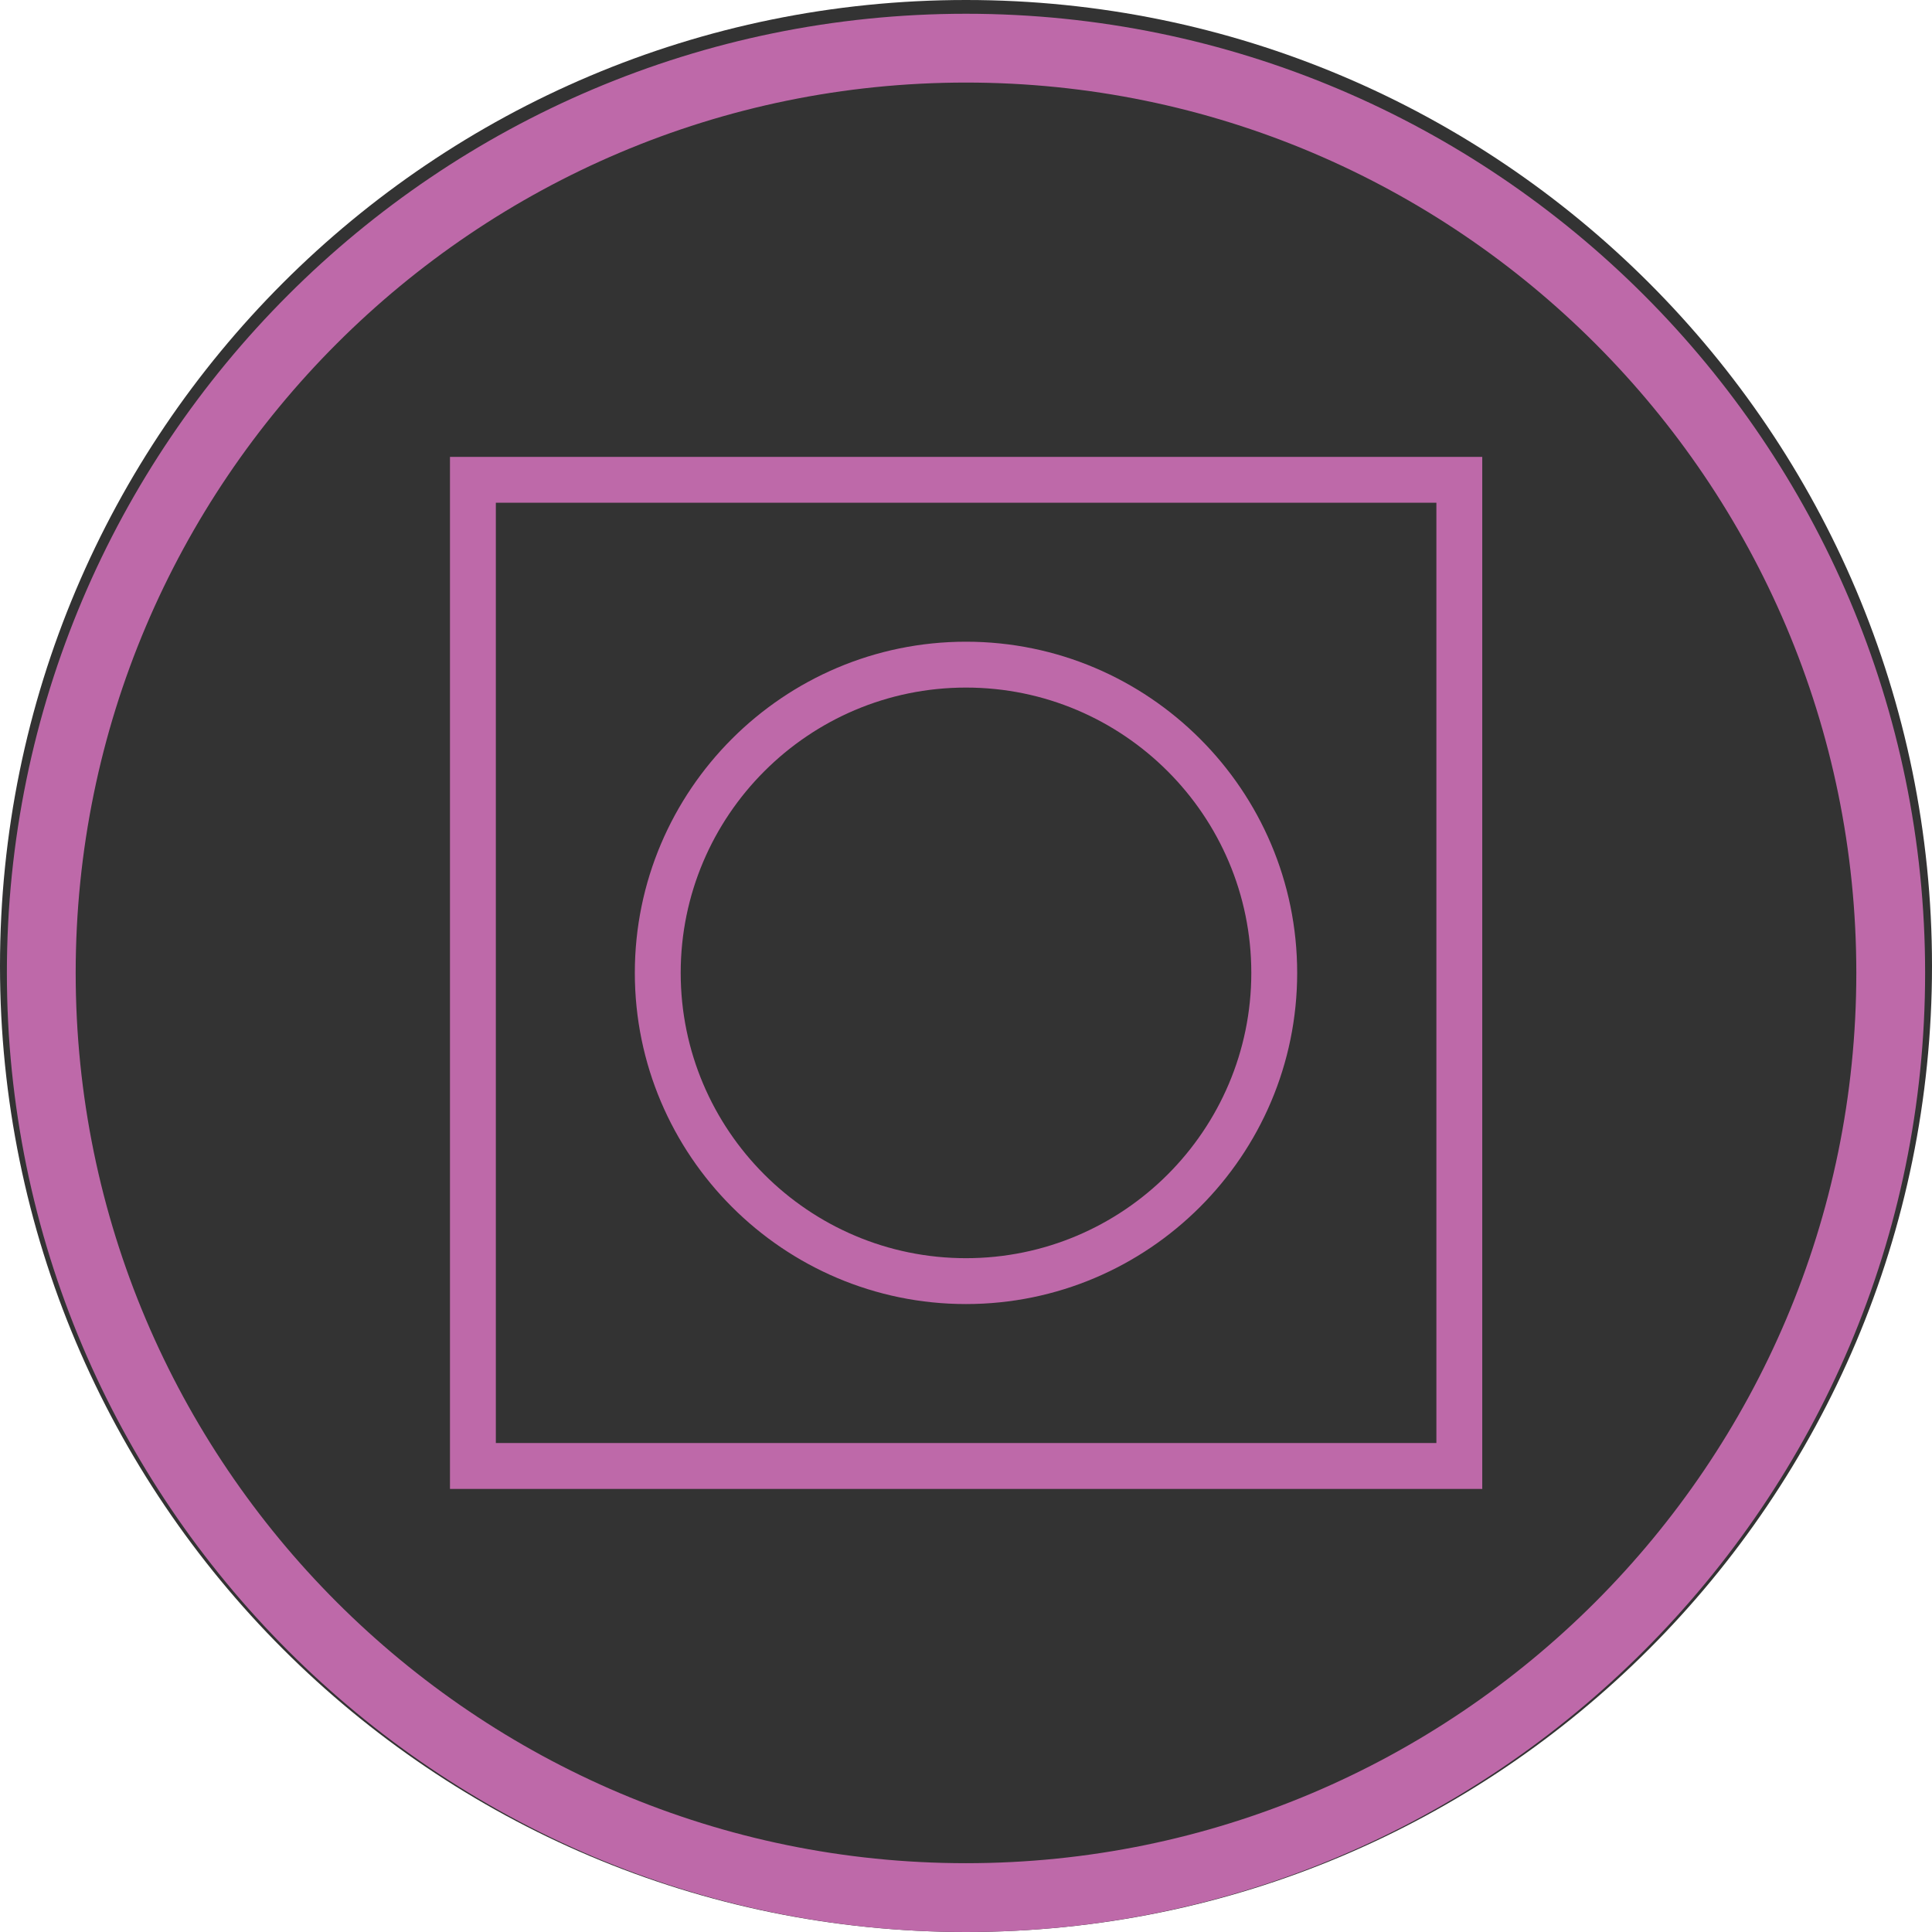
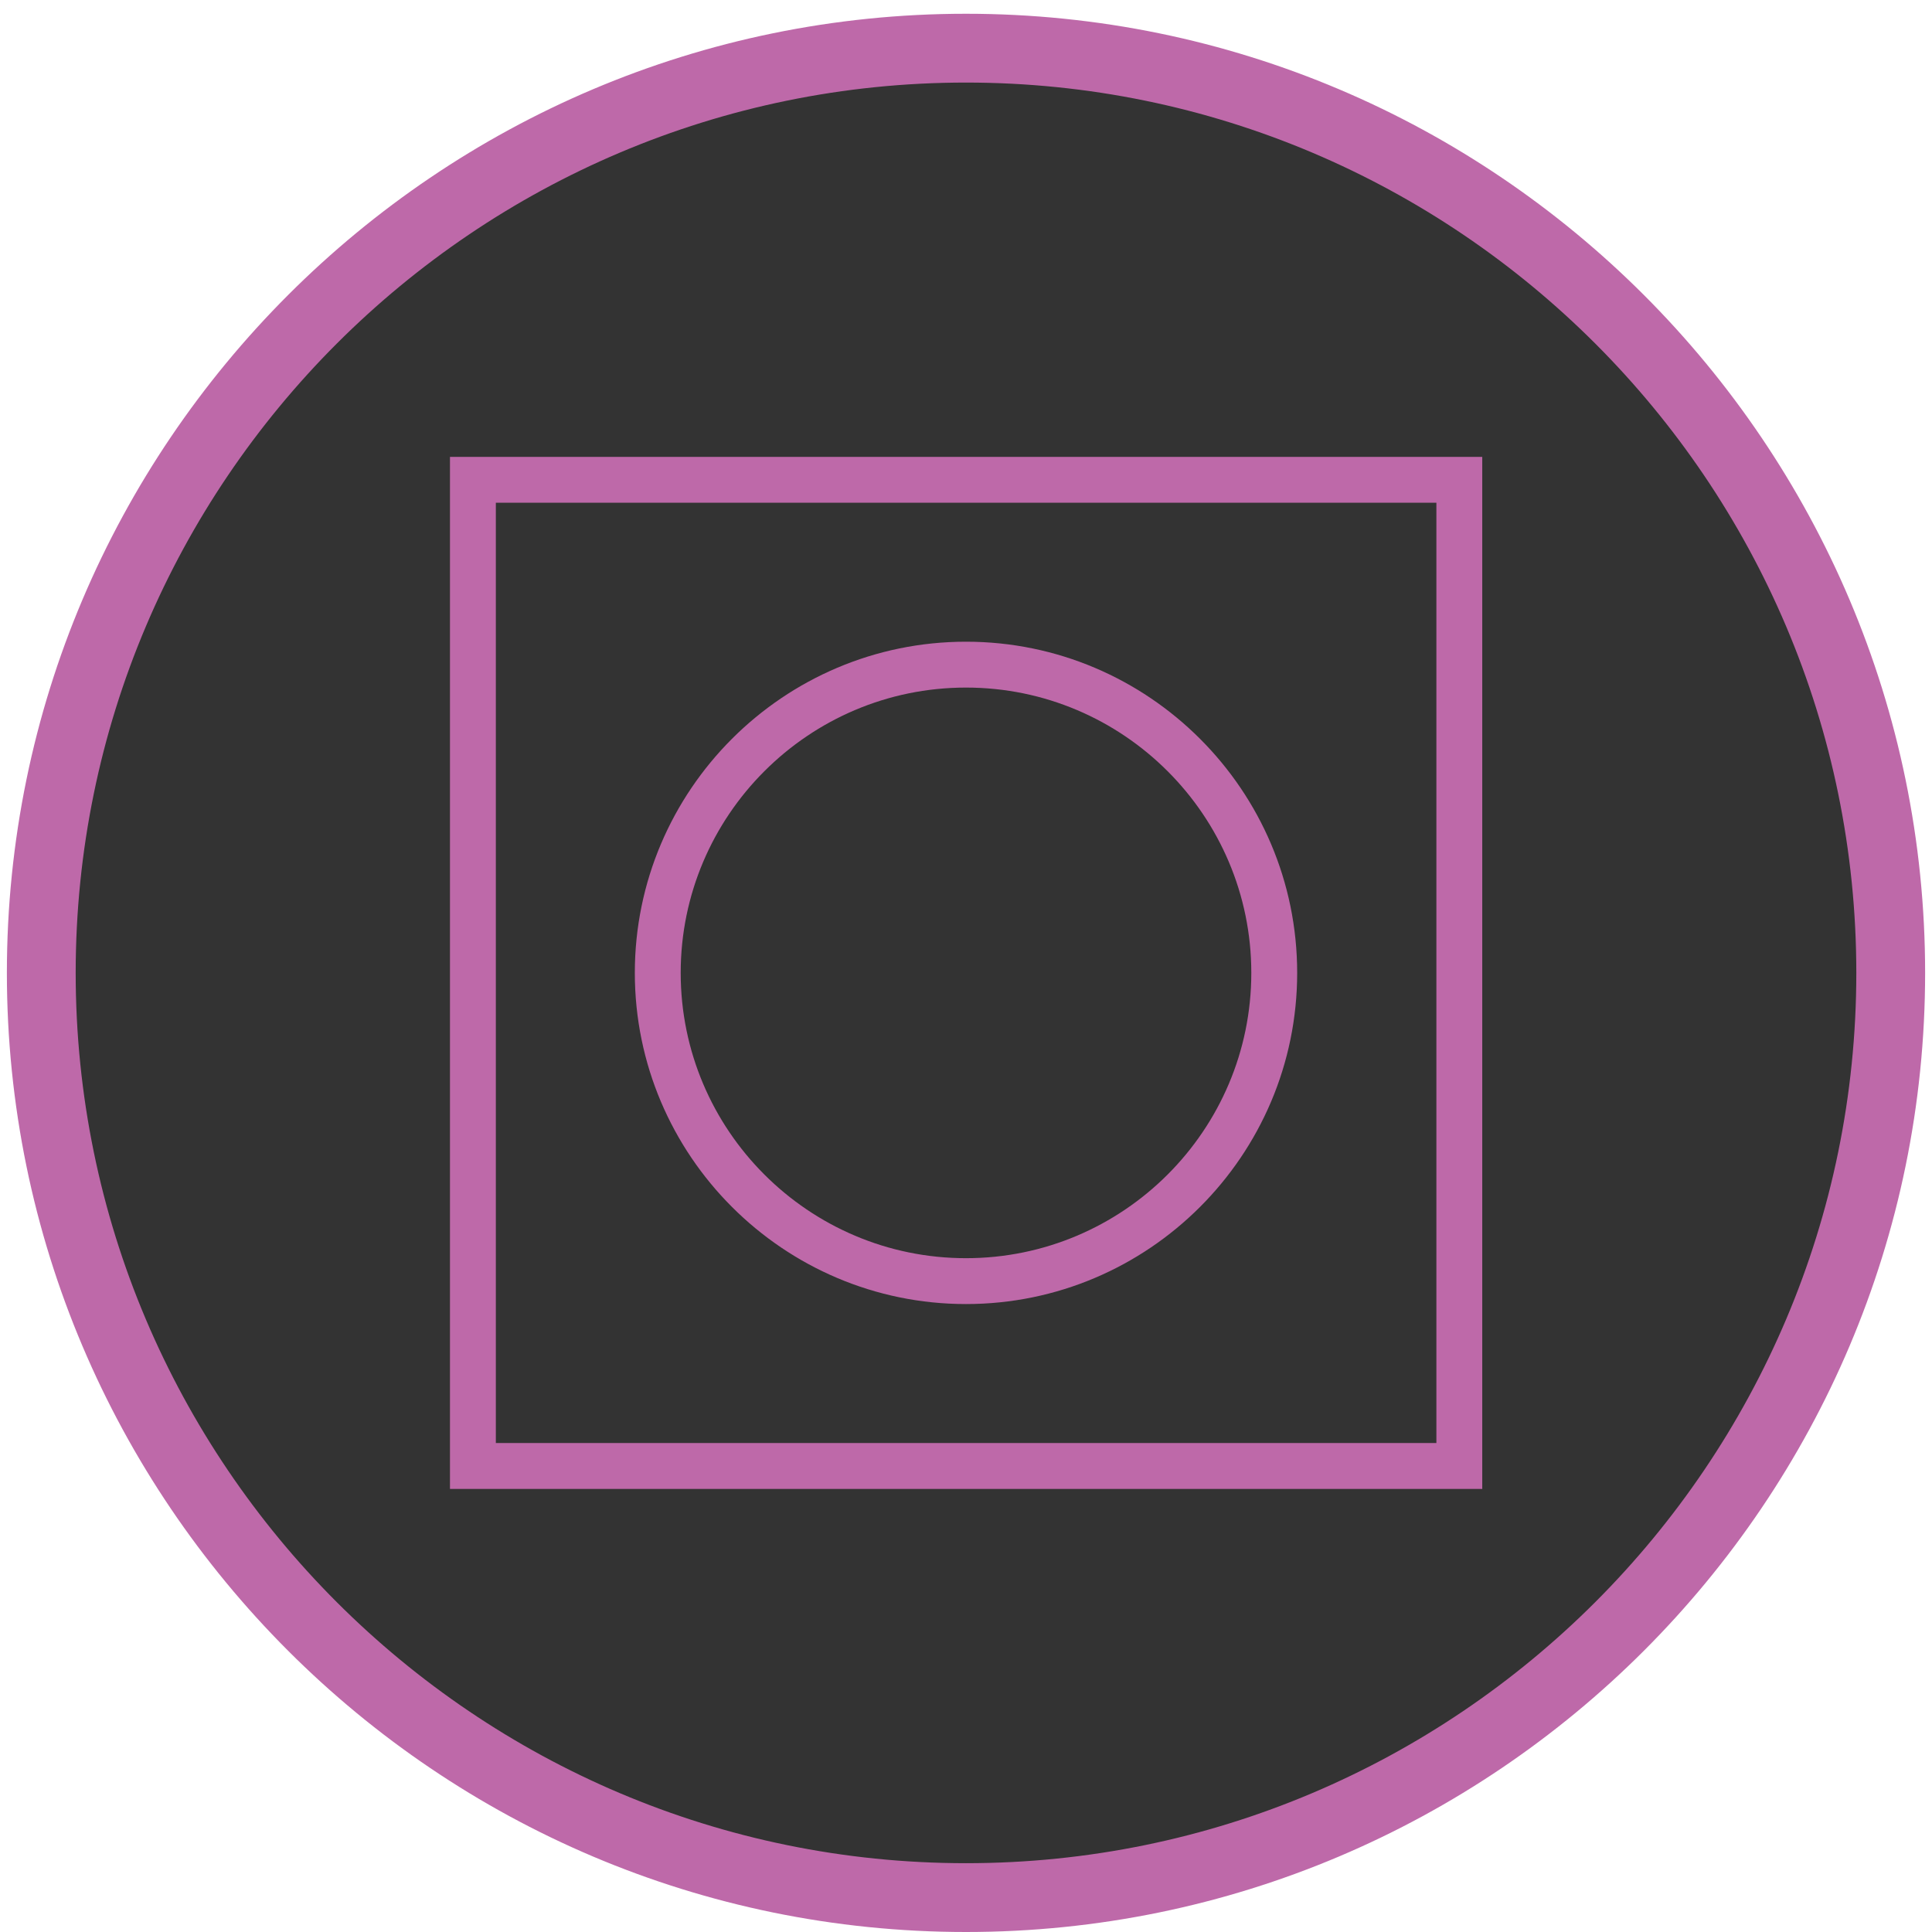
<svg xmlns="http://www.w3.org/2000/svg" version="1.1" viewBox="0 0 84.24 84.24">
  <defs>
    <style>
      .st0 {
        fill: #be69a9;
      }

      .st1 {
        fill: #009449;
      }

      .st2 {
        stroke: #4889c8;
      }

      .st2, .st3 {
        fill: none;
        stroke-miterlimit: 10;
        stroke-width: 3px;
      }

      .st4 {
        display: none;
      }

      .st5 {
        fill: #4889c8;
      }

      .st3 {
        stroke: #498ac9;
      }

      .st6 {
        fill: #498ac9;
      }
    </style>
  </defs>
-   <circle cx="42.12" cy="42.12" r="42.12" fill="black" opacity="0.8" />
+   <circle cx="42.12" cy="42.12" r="41" fill="black" opacity="0.8" />
  <g id="Layer_1" class="st4">
    <g>
      <path class="st6" d="M-62.12-124.54c-23.06,0-41.82-18.76-41.82-41.82s18.76-41.82,41.82-41.82,41.82,18.76,41.82,41.82-18.76,41.82-41.82,41.82ZM-62.12-205.18c-21.4,0-38.82,17.41-38.82,38.82s17.41,38.82,38.82,38.82,38.82-17.41,38.82-38.82-17.41-38.82-38.82-38.82Z" />
      <rect class="st6" x="-82.27" y="-178.3" width="3" height="61.25" transform="translate(80.81 -100.5) rotate(-45.05)" />
      <ellipse class="st6" cx="-54.72" cy="-173.94" rx="17.72" ry="17.57" />
      <path class="st3" d="M-82.43-145.47" />
      <rect class="st6" x="-92.26" y="-143.69" width="13.07" height="3" transform="translate(75.29 -101.67) rotate(-44.79)" />
      <rect class="st6" x="-91" y="-172.21" width="67.56" height="3" transform="translate(104.02 -90.61) rotate(-45.05)" />
    </g>
  </g>
  <g id="Layer_2" class="st4">
    <g>
      <path class="st6" d="M42.54-124.54c-23.06,0-41.82-18.76-41.82-41.82s18.76-41.82,41.82-41.82,41.82,18.76,41.82,41.82-18.76,41.82-41.82,41.82ZM42.54-205.18c-21.41,0-38.82,17.42-38.82,38.82s17.42,38.82,38.82,38.82,38.82-17.42,38.82-38.82-17.42-38.82-38.82-38.82Z" />
      <rect class="st6" x="50.66" y="-213.96" width="3" height="75.93" transform="translate(139.86 -14.74) rotate(-45.05)" />
      <rect class="st6" x="1.92" y="-167.43" width="81.86" height="3" transform="translate(130.46 -18.65) rotate(-45.22)" />
      <path class="st3" d="M22.23-145.47" />
      <rect class="st6" x="39.51" y="-204.66" width="3" height="80.15" transform="translate(128.51 -19.28) rotate(-45.05)" />
    </g>
  </g>
  <g id="Layer_3" class="st4">
    <g>
      <path class="st5" d="M146.36-124.54c-23.06,0-41.82-18.76-41.82-41.82s18.76-41.82,41.82-41.82,41.82,18.76,41.82,41.82-18.76,41.82-41.82,41.82ZM146.36-205.18c-21.41,0-38.82,17.42-38.82,38.82s17.41,38.82,38.82,38.82,38.82-17.42,38.82-38.82-17.42-38.82-38.82-38.82Z" />
      <rect class="st5" x="163.26" y="-215.54" width="3" height="61.25" transform="translate(179.22 62.33) rotate(-45.05)" />
      <ellipse class="st5" cx="139.01" cy="-158.58" rx="17.72" ry="17.57" />
      <path class="st2" d="M126.05-145.47" />
      <rect class="st5" x="116.22" y="-143.69" width="13.07" height="3" transform="translate(135.81 45.2) rotate(-44.79)" />
      <rect class="st5" x="145.44" y="-183.75" width="34.83" height="3" transform="translate(177.64 61.71) rotate(-45.25)" />
    </g>
  </g>
  <g id="Layer_4" class="st4">
    <g>
      <path class="st1" d="M-62.12-20.37c-23.06,0-41.82-18.76-41.82-41.82s18.76-41.82,41.82-41.82,41.82,18.76,41.82,41.82S-39.06-20.37-62.12-20.37ZM-62.12-101.02c-21.41,0-38.82,17.42-38.82,38.82s17.41,38.82,38.82,38.82S-23.3-40.79-23.3-62.2s-17.41-38.82-38.82-38.82Z" />
      <path class="st1" d="M-62.12-78.37c-9.23,0-17.13-6.66-17.13-8.74s7.9-8.74,17.13-8.74,17.13,6.66,17.13,8.74-7.9,8.74-17.13,8.74ZM-77.2-87.11c.8,1.39,7.09,6.74,15.08,6.74s14.28-5.35,15.08-6.74c-.8-1.39-7.09-6.74-15.08-6.74s-14.28,5.35-15.08,6.74ZM-46.97-86.98h0ZM-77.27-86.98h0Z" />
      <path class="st1" d="M-62.12-28.54c-9.23,0-17.13-6.66-17.13-8.74s7.9-8.74,17.13-8.74,17.13,6.66,17.13,8.74-7.9,8.74-17.13,8.74ZM-77.2-37.28c.8,1.39,7.09,6.74,15.08,6.74s14.28-5.35,15.08-6.74c-.8-1.39-7.09-6.74-15.08-6.74s-14.28,5.35-15.08,6.74ZM-46.97-37.42h0ZM-77.27-37.42" />
      <path class="st1" d="M-85.99-45.07c-2.08,0-8.74-7.9-8.74-17.13s6.66-17.13,8.74-17.13,8.74,7.9,8.74,17.13-6.66,17.13-8.74,17.13ZM-85.99-77.28c-1.39.8-6.74,7.1-6.74,15.08s5.35,14.28,6.74,15.08c1.39-.8,6.74-7.09,6.74-15.08s-5.35-14.28-6.74-15.08Z" />
      <path class="st1" d="M-38.39-45.07c-2.08,0-8.74-7.9-8.74-17.13s6.66-17.13,8.74-17.13,8.74,7.9,8.74,17.13-6.66,17.13-8.74,17.13ZM-38.39-77.28c-1.39.8-6.74,7.09-6.74,15.08s5.35,14.28,6.74,15.08c1.39-.8,6.74-7.09,6.74-15.08s-5.35-14.28-6.74-15.08Z" />
      <path class="st1" d="M-62.19-52.62c-5.7,0-7.22-5.94-7.22-9.45,0-.42.08-10.2,7.22-10.2,6.04,0,7.36,7.36,7.36,10.2,0,2.63-1.32,9.45-7.36,9.45ZM-62.19-70.26c-5.16,0-5.22,8.11-5.22,8.2,0,.3.06,7.45,5.22,7.45s5.36-7.37,5.36-7.45c0-.08-.15-8.2-5.36-8.2Z" />
    </g>
  </g>
  <g id="Layer_5" class="st4">
    <g>
      <path class="st1" d="M42.12-20.3C19.92-20.3,1.58-37.65.36-59.8c-.65-11.84,3.8-23.45,12.22-31.86,8.41-8.41,20.02-12.87,31.86-12.22,22.15,1.21,39.5,19.56,39.5,41.76,0,15.15-5.28,24.37-9.8,27.67-1.89,1.38-3.81,1.87-5.41,1.36l-.24-.08-.2-.15c-.28-.21-.57-.43-.85-.64.07.13.12.25.17.37.61,1.52.3,3.3-.86,5.01-2.72,4-10.61,8.28-24.64,8.28ZM42.17-100.94c-10.25,0-20.16,4.09-27.47,11.4-7.81,7.81-11.95,18.59-11.34,29.58,1.13,20.56,18.15,36.66,38.76,36.66,12.87,0,19.98-3.75,22.16-6.96.58-.86.78-1.65.56-2.22-.32-.81-2.77-3.07-5.14-5.25-6.17-5.68-15.49-14.25-18.71-23.97l-.25-.75.49-.72c.34-.45.9-.68,1.5-.65l.78.04.42.67c.09.15,9.18,14.59,25.92,27.21.64.09,1.56-.26,2.53-.97,4.26-3.11,8.57-12.13,8.57-25.25,0-20.61-16.1-37.63-36.66-38.76-.7-.04-1.41-.06-2.11-.06Z" />
      <polygon class="st1" points="36.55 -68.37 25.56 -82.78 38.07 -69.67 36.55 -68.37 36.55 -68.37" />
      <polygon class="st1" points="19.59 -64.09 31.11 -62.39 30.65 -60.45 19.59 -64.09 19.59 -64.09" />
      <polygon class="st1" points="22.01 -49.66 31.44 -56.47 32.49 -54.76 22.17 -49.4 22.01 -49.66 22.01 -49.66" />
      <polygon class="st1" points="34.93 -41.29 36.63 -52.8 38.58 -52.34 34.93 -41.29 34.93 -41.29" />
      <path class="st1" d="M63.55-62.22l-11.53-1.7.46-1.95s11.09,3.62,11.07,3.64h0Z" />
      <polygon class="st1" points="61.09 -76.72 51.7 -69.84 50.65 -71.55 61 -76.86 61.09 -76.72 61.09 -76.72" />
      <polygon class="st1" points="48.2 -85.02 46.51 -73.51 44.56 -73.97 48.2 -85.02 48.2 -85.02" />
    </g>
  </g>
  <g id="Layer_6" class="st4">
    <g>
      <path class="st1" d="M146.36-20.8c-22.78,0-41.32-18.54-41.32-41.32s18.54-41.32,41.32-41.32,41.32,18.54,41.32,41.32-18.54,41.32-41.32,41.32ZM146.36-101.44c-21.68,0-39.32,17.64-39.32,39.32s17.64,39.32,39.32,39.32,39.32-17.64,39.32-39.32-17.64-39.32-39.32-39.32Z" />
      <circle class="st1" cx="150.92" cy="-64.03" r="10.08" />
    </g>
  </g>
  <g id="Layer_7" class="st4">
    <g>
      <path class="st0" d="M-62.12,83.94c-23.06,0-41.82-18.76-41.82-41.82S-85.18.3-62.12.3-20.3,19.06-20.3,42.12s-18.76,41.82-41.82,41.82ZM-62.12,3.3c-21.41,0-38.82,17.41-38.82,38.82s17.41,38.82,38.82,38.82S-23.3,63.53-23.3,42.12-40.72,3.3-62.12,3.3Z" />
      <path class="st0" d="M-62.12,60.49c-10.13,0-18.37-8.24-18.37-18.37s8.24-18.37,18.37-18.37,18.37,8.24,18.37,18.37-8.24,18.37-18.37,18.37ZM-62.12,25.75c-9.03,0-16.37,7.35-16.37,16.37s7.35,16.37,16.37,16.37,16.37-7.35,16.37-16.37-7.35-16.37-16.37-16.37Z" />
      <path class="st0" d="M-62.12,70c-15.37,0-27.88-12.51-27.88-27.88s12.51-27.88,27.88-27.88,27.88,12.51,27.88,27.88-12.51,27.88-27.88,27.88ZM-62.12,16.24c-14.27,0-25.88,11.61-25.88,25.88s11.61,25.88,25.88,25.88,25.88-11.61,25.88-25.88-11.61-25.88-25.88-25.88Z" />
    </g>
  </g>
  <g id="Layer_8">
    <g>
      <path class="st0" d="M42.12,84.24C19.06,84.24.3,65.48.3,42.42S19.06.6,42.12.6s41.82,18.76,41.82,41.82-18.76,41.82-41.82,41.82ZM42.12,3.6C20.72,3.6,3.3,21.01,3.3,42.42s17.42,38.82,38.82,38.82,38.82-17.41,38.82-38.82S63.53,3.6,42.12,3.6Z" />
      <path class="st0" d="M42.12,56.86c-7.96,0-14.44-6.48-14.44-14.44s6.48-14.44,14.44-14.44,14.44,6.48,14.44,14.44-6.48,14.44-14.44,14.44ZM42.12,29.98c-6.86,0-12.44,5.58-12.44,12.44s5.58,12.44,12.44,12.44,12.44-5.58,12.44-12.44-5.58-12.44-12.44-12.44Z" />
      <path class="st0" d="M64.62,64.92H19.62V19.92h45.01v45.01ZM21.62,62.92h41.01V21.92H21.62v41.01Z" />
    </g>
  </g>
  <g id="Layer_9" class="st4">
    <g>
      <path class="st0" d="M146.36,83.64c-23.06,0-41.82-18.76-41.82-41.82S123.3,0,146.36,0s41.82,18.76,41.82,41.82-18.76,41.82-41.82,41.82ZM146.36,3c-21.41,0-38.82,17.41-38.82,38.82s17.41,38.82,38.82,38.82,38.82-17.41,38.82-38.82S167.76,3,146.36,3Z" />
      <path class="st0" d="M146.36,69.7c-15.37,0-27.88-12.51-27.88-27.88s12.51-27.88,27.88-27.88,27.88,12.51,27.88,27.88-12.51,27.88-27.88,27.88ZM146.36,15.94c-14.27,0-25.88,11.61-25.88,25.88s11.61,25.88,25.88,25.88,25.88-11.61,25.88-25.88-11.61-25.88-25.88-25.88Z" />
      <path class="st0" d="M160.8,56.26h-28.88v-28.88h28.88v28.88ZM133.92,54.26h24.88v-24.88h-24.88v24.88Z" />
    </g>
  </g>
</svg>
